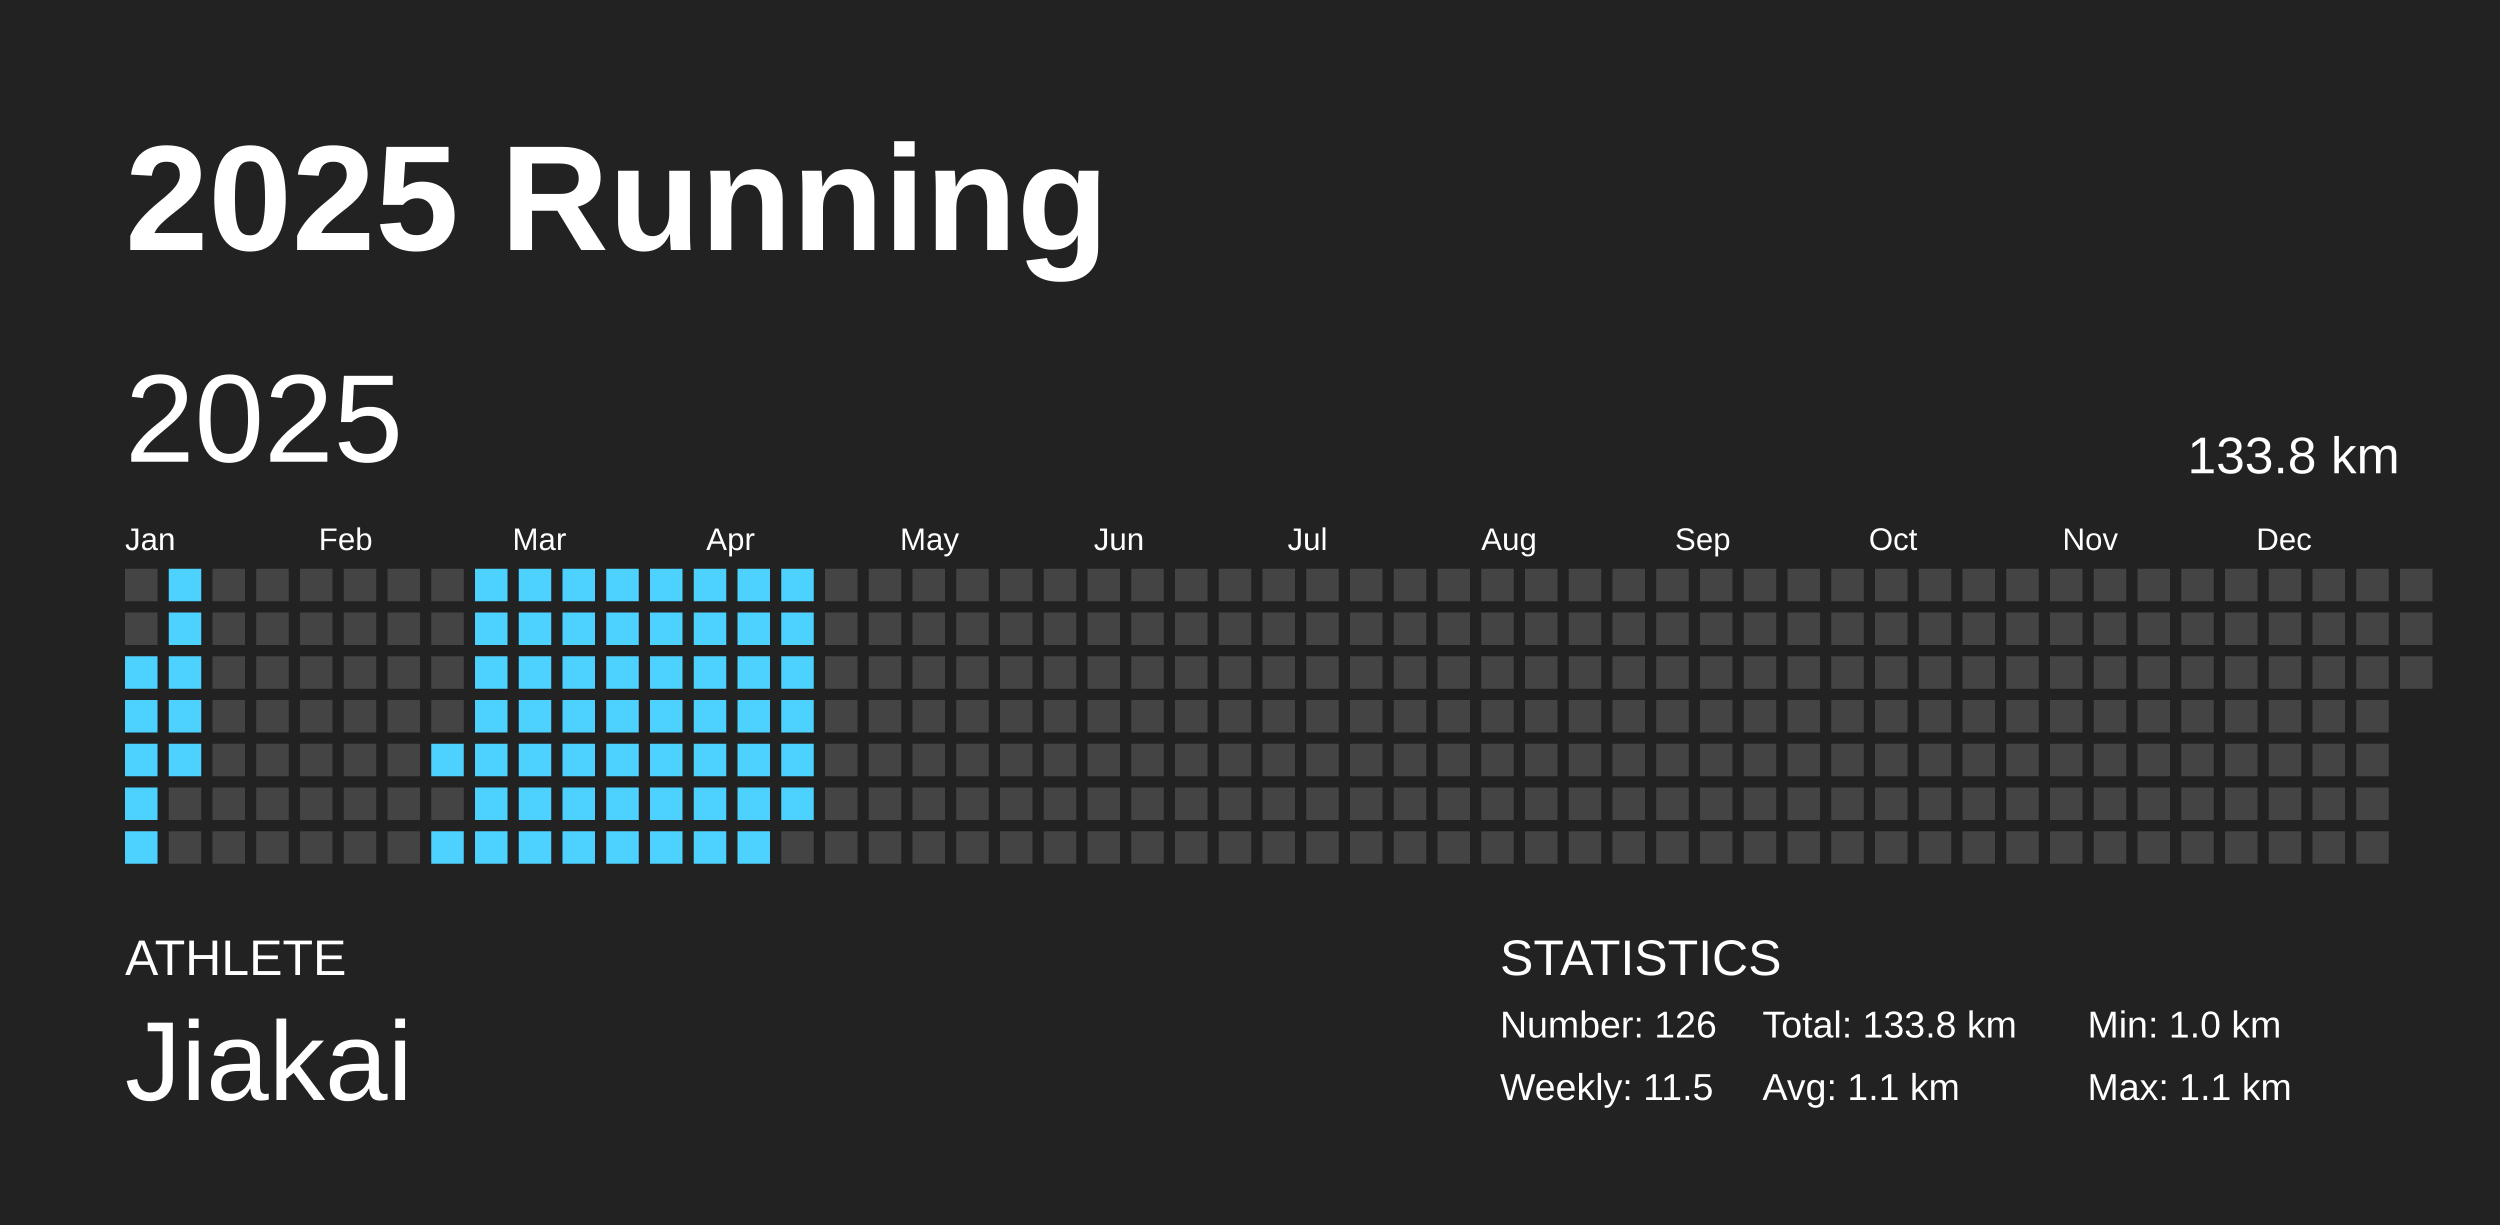
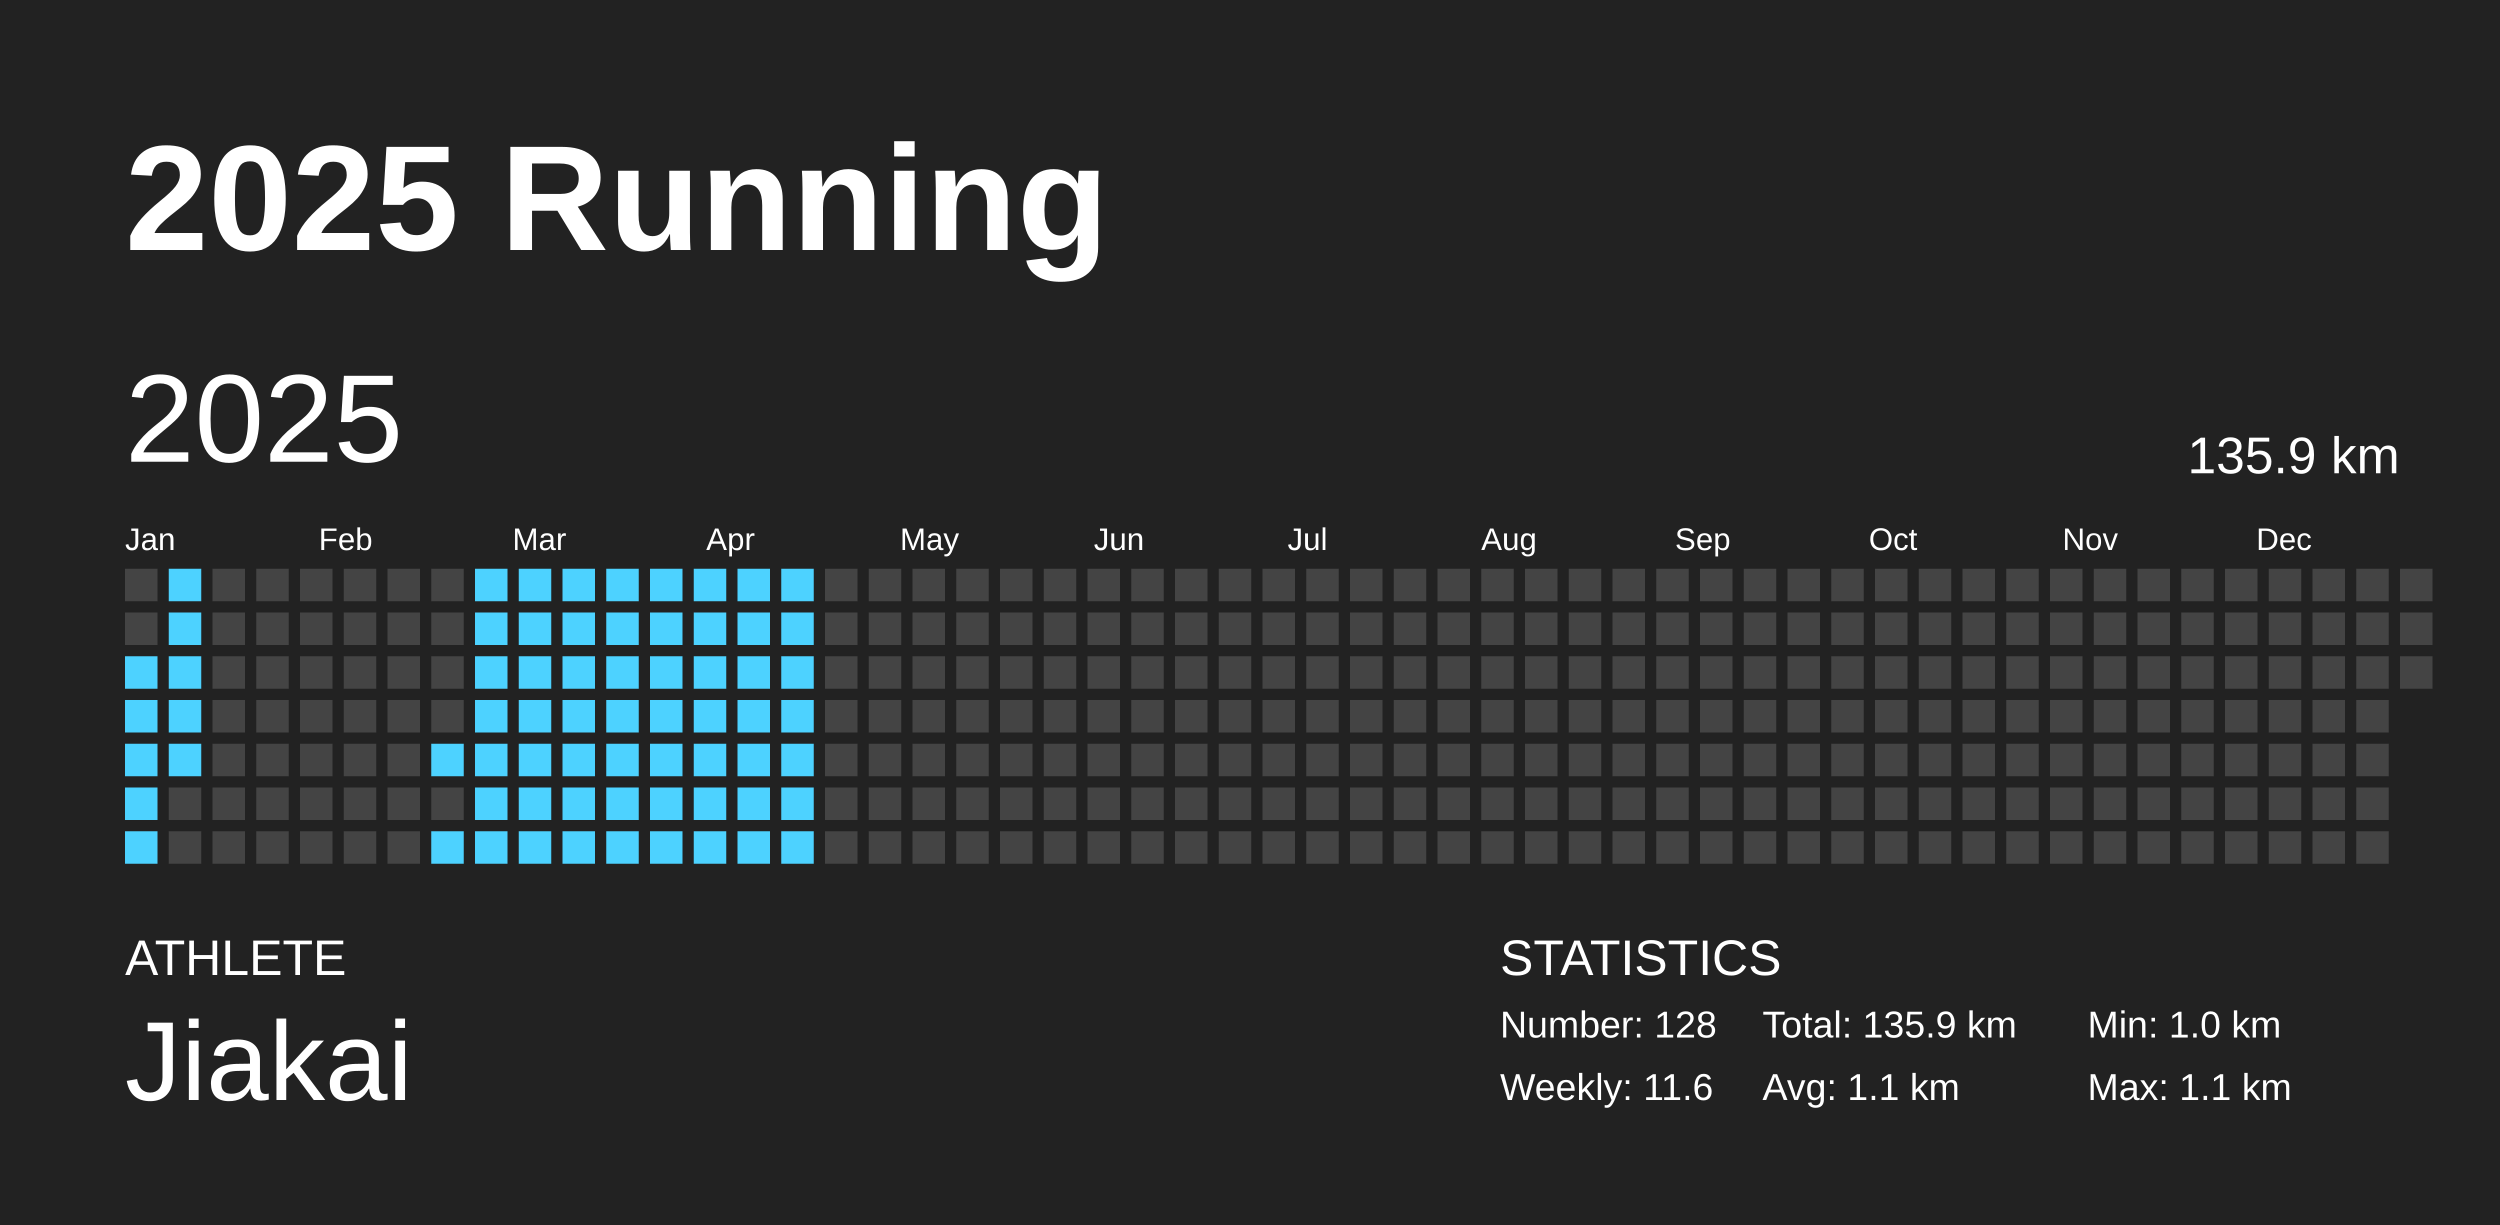
<svg xmlns="http://www.w3.org/2000/svg" baseProfile="full" height="98mm" version="1.1" viewBox="0,0,200,98" width="200mm">
  <defs />
  <rect fill="#222222" height="98" width="200" x="0" y="0" />
  <text fill="#FFFFFF" style="font-size:12px; font-family:Arial; font-weight:bold;" x="10" y="20">2025 Running</text>
  <text fill="#FFFFFF" style="font-size:4px; font-family:Arial" x="10" y="78">ATHLETE</text>
  <text fill="#FFFFFF" style="font-size:9px; font-family:Arial" x="10" y="88">Jiakai</text>
  <text fill="#FFFFFF" style="font-size:4px; font-family:Arial" x="120" y="78">STATISTICS</text>
-   <text fill="#FFFFFF" style="font-size:3px; font-family:Arial" x="120" y="83">Number: 126</text>
-   <text fill="#FFFFFF" style="font-size:3px; font-family:Arial" x="120" y="88">Weekly: 11.5</text>
-   <text fill="#FFFFFF" style="font-size:3px; font-family:Arial" x="141" y="83">Total: 133.8 km</text>
+   <text fill="#FFFFFF" style="font-size:3px; font-family:Arial" x="120" y="83">Number: 128</text>
+   <text fill="#FFFFFF" style="font-size:3px; font-family:Arial" x="120" y="88">Weekly: 11.6</text>
+   <text fill="#FFFFFF" style="font-size:3px; font-family:Arial" x="141" y="83">Total: 135.9 km</text>
  <text fill="#FFFFFF" style="font-size:3px; font-family:Arial" x="141" y="88">Avg: 1.1 km</text>
  <text fill="#FFFFFF" style="font-size:3px; font-family:Arial" x="167" y="83">Min: 1.0 km</text>
  <text fill="#FFFFFF" style="font-size:3px; font-family:Arial" x="167" y="88">Max: 1.1 km</text>
  <text dominant-baseline="hanging" fill="#FFFFFF" style="font-size:10.0px; font-family:Arial;" x="10" y="30">2025</text>
-   <text dominant-baseline="hanging" fill="#FFFFFF" style="font-size:4.125px; font-family:Arial;" x="175" y="35">133.8 km</text>
+   <text dominant-baseline="hanging" fill="#FFFFFF" style="font-size:4.125px; font-family:Arial;" x="175" y="35">135.9 km</text>
  <text fill="#FFFFFF" style="font-size:2.5px; font-family:Arial" x="10.0" y="44">Jan</text>
  <text fill="#FFFFFF" style="font-size:2.5px; font-family:Arial" x="25.5" y="44">Feb</text>
  <text fill="#FFFFFF" style="font-size:2.5px; font-family:Arial" x="41.0" y="44">Mar</text>
  <text fill="#FFFFFF" style="font-size:2.5px; font-family:Arial" x="56.5" y="44">Apr</text>
  <text fill="#FFFFFF" style="font-size:2.5px; font-family:Arial" x="72.0" y="44">May</text>
  <text fill="#FFFFFF" style="font-size:2.5px; font-family:Arial" x="87.5" y="44">Jun</text>
  <text fill="#FFFFFF" style="font-size:2.5px; font-family:Arial" x="103.0" y="44">Jul</text>
  <text fill="#FFFFFF" style="font-size:2.5px; font-family:Arial" x="118.5" y="44">Aug</text>
  <text fill="#FFFFFF" style="font-size:2.5px; font-family:Arial" x="134.0" y="44">Sep</text>
  <text fill="#FFFFFF" style="font-size:2.5px; font-family:Arial" x="149.5" y="44">Oct</text>
  <text fill="#FFFFFF" style="font-size:2.5px; font-family:Arial" x="165.0" y="44">Nov</text>
  <text fill="#FFFFFF" style="font-size:2.5px; font-family:Arial" x="180.5" y="44">Dec</text>
  <rect fill="#444444" height="2.6" width="2.6" x="10.0" y="45.5" />
  <rect fill="#444444" height="2.6" width="2.6" x="10.0" y="49.0" />
  <rect fill="#4dd2ff" height="2.6" width="2.6" x="10.0" y="52.5" />
  <rect fill="#4dd2ff" height="2.6" width="2.6" x="10.0" y="56.0" />
  <rect fill="#4dd2ff" height="2.6" width="2.6" x="10.0" y="59.5" />
  <rect fill="#4dd2ff" height="2.6" width="2.6" x="10.0" y="63.0" />
  <rect fill="#4dd2ff" height="2.6" width="2.6" x="10.0" y="66.5" />
  <rect fill="#4dd2ff" height="2.6" width="2.6" x="13.5" y="45.5" />
  <rect fill="#4dd2ff" height="2.6" width="2.6" x="13.5" y="49.0" />
  <rect fill="#4dd2ff" height="2.6" width="2.6" x="13.5" y="52.5" />
  <rect fill="#4dd2ff" height="2.6" width="2.6" x="13.5" y="56.0" />
  <rect fill="#4dd2ff" height="2.6" width="2.6" x="13.5" y="59.5" />
  <rect fill="#444444" height="2.6" width="2.6" x="13.5" y="63.0" />
  <rect fill="#444444" height="2.6" width="2.6" x="13.5" y="66.5" />
  <rect fill="#444444" height="2.6" width="2.6" x="17.0" y="45.5" />
  <rect fill="#444444" height="2.6" width="2.6" x="17.0" y="49.0" />
  <rect fill="#444444" height="2.6" width="2.6" x="17.0" y="52.5" />
  <rect fill="#444444" height="2.6" width="2.6" x="17.0" y="56.0" />
  <rect fill="#444444" height="2.6" width="2.6" x="17.0" y="59.5" />
  <rect fill="#444444" height="2.6" width="2.6" x="17.0" y="63.0" />
  <rect fill="#444444" height="2.6" width="2.6" x="17.0" y="66.5" />
  <rect fill="#444444" height="2.6" width="2.6" x="20.5" y="45.5" />
  <rect fill="#444444" height="2.6" width="2.6" x="20.5" y="49.0" />
  <rect fill="#444444" height="2.6" width="2.6" x="20.5" y="52.5" />
  <rect fill="#444444" height="2.6" width="2.6" x="20.5" y="56.0" />
  <rect fill="#444444" height="2.6" width="2.6" x="20.5" y="59.5" />
  <rect fill="#444444" height="2.6" width="2.6" x="20.5" y="63.0" />
  <rect fill="#444444" height="2.6" width="2.6" x="20.5" y="66.5" />
  <rect fill="#444444" height="2.6" width="2.6" x="24.0" y="45.5" />
  <rect fill="#444444" height="2.6" width="2.6" x="24.0" y="49.0" />
  <rect fill="#444444" height="2.6" width="2.6" x="24.0" y="52.5" />
  <rect fill="#444444" height="2.6" width="2.6" x="24.0" y="56.0" />
  <rect fill="#444444" height="2.6" width="2.6" x="24.0" y="59.5" />
  <rect fill="#444444" height="2.6" width="2.6" x="24.0" y="63.0" />
  <rect fill="#444444" height="2.6" width="2.6" x="24.0" y="66.5" />
  <rect fill="#444444" height="2.6" width="2.6" x="27.5" y="45.5" />
  <rect fill="#444444" height="2.6" width="2.6" x="27.5" y="49.0" />
  <rect fill="#444444" height="2.6" width="2.6" x="27.5" y="52.5" />
  <rect fill="#444444" height="2.6" width="2.6" x="27.5" y="56.0" />
  <rect fill="#444444" height="2.6" width="2.6" x="27.5" y="59.5" />
  <rect fill="#444444" height="2.6" width="2.6" x="27.5" y="63.0" />
  <rect fill="#444444" height="2.6" width="2.6" x="27.5" y="66.5" />
  <rect fill="#444444" height="2.6" width="2.6" x="31.0" y="45.5" />
  <rect fill="#444444" height="2.6" width="2.6" x="31.0" y="49.0" />
  <rect fill="#444444" height="2.6" width="2.6" x="31.0" y="52.5" />
  <rect fill="#444444" height="2.6" width="2.6" x="31.0" y="56.0" />
  <rect fill="#444444" height="2.6" width="2.6" x="31.0" y="59.5" />
  <rect fill="#444444" height="2.6" width="2.6" x="31.0" y="63.0" />
  <rect fill="#444444" height="2.6" width="2.6" x="31.0" y="66.5" />
  <rect fill="#444444" height="2.6" width="2.6" x="34.5" y="45.5" />
  <rect fill="#444444" height="2.6" width="2.6" x="34.5" y="49.0" />
  <rect fill="#444444" height="2.6" width="2.6" x="34.5" y="52.5" />
  <rect fill="#444444" height="2.6" width="2.6" x="34.5" y="56.0" />
  <rect fill="#4dd2ff" height="2.6" width="2.6" x="34.5" y="59.5" />
  <rect fill="#444444" height="2.6" width="2.6" x="34.5" y="63.0" />
  <rect fill="#4dd2ff" height="2.6" width="2.6" x="34.5" y="66.5" />
  <rect fill="#4dd2ff" height="2.6" width="2.6" x="38.0" y="45.5" />
  <rect fill="#4dd2ff" height="2.6" width="2.6" x="38.0" y="49.0" />
  <rect fill="#4dd2ff" height="2.6" width="2.6" x="38.0" y="52.5" />
  <rect fill="#4dd2ff" height="2.6" width="2.6" x="38.0" y="56.0" />
  <rect fill="#4dd2ff" height="2.6" width="2.6" x="38.0" y="59.5" />
  <rect fill="#4dd2ff" height="2.6" width="2.6" x="38.0" y="63.0" />
  <rect fill="#4dd2ff" height="2.6" width="2.6" x="38.0" y="66.5" />
  <rect fill="#4dd2ff" height="2.6" width="2.6" x="41.5" y="45.5" />
  <rect fill="#4dd2ff" height="2.6" width="2.6" x="41.5" y="49.0" />
  <rect fill="#4dd2ff" height="2.6" width="2.6" x="41.5" y="52.5" />
  <rect fill="#4dd2ff" height="2.6" width="2.6" x="41.5" y="56.0" />
  <rect fill="#4dd2ff" height="2.6" width="2.6" x="41.5" y="59.5" />
  <rect fill="#4dd2ff" height="2.6" width="2.6" x="41.5" y="63.0" />
  <rect fill="#4dd2ff" height="2.6" width="2.6" x="41.5" y="66.5" />
  <rect fill="#4dd2ff" height="2.6" width="2.6" x="45.0" y="45.5" />
  <rect fill="#4dd2ff" height="2.6" width="2.6" x="45.0" y="49.0" />
  <rect fill="#4dd2ff" height="2.6" width="2.6" x="45.0" y="52.5" />
  <rect fill="#4dd2ff" height="2.6" width="2.6" x="45.0" y="56.0" />
  <rect fill="#4dd2ff" height="2.6" width="2.6" x="45.0" y="59.5" />
  <rect fill="#4dd2ff" height="2.6" width="2.6" x="45.0" y="63.0" />
  <rect fill="#4dd2ff" height="2.6" width="2.6" x="45.0" y="66.5" />
  <rect fill="#4dd2ff" height="2.6" width="2.6" x="48.5" y="45.5" />
  <rect fill="#4dd2ff" height="2.6" width="2.6" x="48.5" y="49.0" />
  <rect fill="#4dd2ff" height="2.6" width="2.6" x="48.5" y="52.5" />
  <rect fill="#4dd2ff" height="2.6" width="2.6" x="48.5" y="56.0" />
  <rect fill="#4dd2ff" height="2.6" width="2.6" x="48.5" y="59.5" />
  <rect fill="#4dd2ff" height="2.6" width="2.6" x="48.5" y="63.0" />
  <rect fill="#4dd2ff" height="2.6" width="2.6" x="48.5" y="66.5" />
  <rect fill="#4dd2ff" height="2.6" width="2.6" x="52.0" y="45.5" />
  <rect fill="#4dd2ff" height="2.6" width="2.6" x="52.0" y="49.0" />
  <rect fill="#4dd2ff" height="2.6" width="2.6" x="52.0" y="52.5" />
  <rect fill="#4dd2ff" height="2.6" width="2.6" x="52.0" y="56.0" />
  <rect fill="#4dd2ff" height="2.6" width="2.6" x="52.0" y="59.5" />
  <rect fill="#4dd2ff" height="2.6" width="2.6" x="52.0" y="63.0" />
  <rect fill="#4dd2ff" height="2.6" width="2.6" x="52.0" y="66.5" />
  <rect fill="#4dd2ff" height="2.6" width="2.6" x="55.5" y="45.5" />
  <rect fill="#4dd2ff" height="2.6" width="2.6" x="55.5" y="49.0" />
  <rect fill="#4dd2ff" height="2.6" width="2.6" x="55.5" y="52.5" />
  <rect fill="#4dd2ff" height="2.6" width="2.6" x="55.5" y="56.0" />
  <rect fill="#4dd2ff" height="2.6" width="2.6" x="55.5" y="59.5" />
  <rect fill="#4dd2ff" height="2.6" width="2.6" x="55.5" y="63.0" />
  <rect fill="#4dd2ff" height="2.6" width="2.6" x="55.5" y="66.5" />
  <rect fill="#4dd2ff" height="2.6" width="2.6" x="59.0" y="45.5" />
  <rect fill="#4dd2ff" height="2.6" width="2.6" x="59.0" y="49.0" />
  <rect fill="#4dd2ff" height="2.6" width="2.6" x="59.0" y="52.5" />
  <rect fill="#4dd2ff" height="2.6" width="2.6" x="59.0" y="56.0" />
  <rect fill="#4dd2ff" height="2.6" width="2.6" x="59.0" y="59.5" />
  <rect fill="#4dd2ff" height="2.6" width="2.6" x="59.0" y="63.0" />
  <rect fill="#4dd2ff" height="2.6" width="2.6" x="59.0" y="66.5" />
  <rect fill="#4dd2ff" height="2.6" width="2.6" x="62.5" y="45.5" />
  <rect fill="#4dd2ff" height="2.6" width="2.6" x="62.5" y="49.0" />
  <rect fill="#4dd2ff" height="2.6" width="2.6" x="62.5" y="52.5" />
  <rect fill="#4dd2ff" height="2.6" width="2.6" x="62.5" y="56.0" />
  <rect fill="#4dd2ff" height="2.6" width="2.6" x="62.5" y="59.5" />
  <rect fill="#4dd2ff" height="2.6" width="2.6" x="62.5" y="63.0" />
-   <rect fill="#444444" height="2.6" width="2.6" x="62.5" y="66.5" />
+   <rect fill="#4dd2ff" height="2.6" width="2.6" x="62.5" y="66.5" />
  <rect fill="#444444" height="2.6" width="2.6" x="66.0" y="45.5" />
  <rect fill="#444444" height="2.6" width="2.6" x="66.0" y="49.0" />
  <rect fill="#444444" height="2.6" width="2.6" x="66.0" y="52.5" />
  <rect fill="#444444" height="2.6" width="2.6" x="66.0" y="56.0" />
  <rect fill="#444444" height="2.6" width="2.6" x="66.0" y="59.5" />
  <rect fill="#444444" height="2.6" width="2.6" x="66.0" y="63.0" />
  <rect fill="#444444" height="2.6" width="2.6" x="66.0" y="66.5" />
  <rect fill="#444444" height="2.6" width="2.6" x="69.5" y="45.5" />
  <rect fill="#444444" height="2.6" width="2.6" x="69.5" y="49.0" />
  <rect fill="#444444" height="2.6" width="2.6" x="69.5" y="52.5" />
  <rect fill="#444444" height="2.6" width="2.6" x="69.5" y="56.0" />
  <rect fill="#444444" height="2.6" width="2.6" x="69.5" y="59.5" />
  <rect fill="#444444" height="2.6" width="2.6" x="69.5" y="63.0" />
  <rect fill="#444444" height="2.6" width="2.6" x="69.5" y="66.5" />
  <rect fill="#444444" height="2.6" width="2.6" x="73.0" y="45.5" />
  <rect fill="#444444" height="2.6" width="2.6" x="73.0" y="49.0" />
  <rect fill="#444444" height="2.6" width="2.6" x="73.0" y="52.5" />
  <rect fill="#444444" height="2.6" width="2.6" x="73.0" y="56.0" />
  <rect fill="#444444" height="2.6" width="2.6" x="73.0" y="59.5" />
  <rect fill="#444444" height="2.6" width="2.6" x="73.0" y="63.0" />
  <rect fill="#444444" height="2.6" width="2.6" x="73.0" y="66.5" />
  <rect fill="#444444" height="2.6" width="2.6" x="76.5" y="45.5" />
  <rect fill="#444444" height="2.6" width="2.6" x="76.5" y="49.0" />
  <rect fill="#444444" height="2.6" width="2.6" x="76.5" y="52.5" />
  <rect fill="#444444" height="2.6" width="2.6" x="76.5" y="56.0" />
  <rect fill="#444444" height="2.6" width="2.6" x="76.5" y="59.5" />
  <rect fill="#444444" height="2.6" width="2.6" x="76.5" y="63.0" />
  <rect fill="#444444" height="2.6" width="2.6" x="76.5" y="66.5" />
  <rect fill="#444444" height="2.6" width="2.6" x="80.0" y="45.5" />
  <rect fill="#444444" height="2.6" width="2.6" x="80.0" y="49.0" />
  <rect fill="#444444" height="2.6" width="2.6" x="80.0" y="52.5" />
  <rect fill="#444444" height="2.6" width="2.6" x="80.0" y="56.0" />
  <rect fill="#444444" height="2.6" width="2.6" x="80.0" y="59.5" />
  <rect fill="#444444" height="2.6" width="2.6" x="80.0" y="63.0" />
  <rect fill="#444444" height="2.6" width="2.6" x="80.0" y="66.5" />
  <rect fill="#444444" height="2.6" width="2.6" x="83.5" y="45.5" />
  <rect fill="#444444" height="2.6" width="2.6" x="83.5" y="49.0" />
  <rect fill="#444444" height="2.6" width="2.6" x="83.5" y="52.5" />
  <rect fill="#444444" height="2.6" width="2.6" x="83.5" y="56.0" />
  <rect fill="#444444" height="2.6" width="2.6" x="83.5" y="59.5" />
  <rect fill="#444444" height="2.6" width="2.6" x="83.5" y="63.0" />
  <rect fill="#444444" height="2.6" width="2.6" x="83.5" y="66.5" />
  <rect fill="#444444" height="2.6" width="2.6" x="87.0" y="45.5" />
  <rect fill="#444444" height="2.6" width="2.6" x="87.0" y="49.0" />
  <rect fill="#444444" height="2.6" width="2.6" x="87.0" y="52.5" />
  <rect fill="#444444" height="2.6" width="2.6" x="87.0" y="56.0" />
  <rect fill="#444444" height="2.6" width="2.6" x="87.0" y="59.5" />
  <rect fill="#444444" height="2.6" width="2.6" x="87.0" y="63.0" />
  <rect fill="#444444" height="2.6" width="2.6" x="87.0" y="66.5" />
  <rect fill="#444444" height="2.6" width="2.6" x="90.5" y="45.5" />
  <rect fill="#444444" height="2.6" width="2.6" x="90.5" y="49.0" />
  <rect fill="#444444" height="2.6" width="2.6" x="90.5" y="52.5" />
  <rect fill="#444444" height="2.6" width="2.6" x="90.5" y="56.0" />
  <rect fill="#444444" height="2.6" width="2.6" x="90.5" y="59.5" />
  <rect fill="#444444" height="2.6" width="2.6" x="90.5" y="63.0" />
  <rect fill="#444444" height="2.6" width="2.6" x="90.5" y="66.5" />
  <rect fill="#444444" height="2.6" width="2.6" x="94.0" y="45.5" />
  <rect fill="#444444" height="2.6" width="2.6" x="94.0" y="49.0" />
  <rect fill="#444444" height="2.6" width="2.6" x="94.0" y="52.5" />
  <rect fill="#444444" height="2.6" width="2.6" x="94.0" y="56.0" />
  <rect fill="#444444" height="2.6" width="2.6" x="94.0" y="59.5" />
  <rect fill="#444444" height="2.6" width="2.6" x="94.0" y="63.0" />
  <rect fill="#444444" height="2.6" width="2.6" x="94.0" y="66.5" />
  <rect fill="#444444" height="2.6" width="2.6" x="97.5" y="45.5" />
  <rect fill="#444444" height="2.6" width="2.6" x="97.5" y="49.0" />
  <rect fill="#444444" height="2.6" width="2.6" x="97.5" y="52.5" />
  <rect fill="#444444" height="2.6" width="2.6" x="97.5" y="56.0" />
  <rect fill="#444444" height="2.6" width="2.6" x="97.5" y="59.5" />
  <rect fill="#444444" height="2.6" width="2.6" x="97.5" y="63.0" />
  <rect fill="#444444" height="2.6" width="2.6" x="97.5" y="66.5" />
  <rect fill="#444444" height="2.6" width="2.6" x="101.0" y="45.5" />
  <rect fill="#444444" height="2.6" width="2.6" x="101.0" y="49.0" />
  <rect fill="#444444" height="2.6" width="2.6" x="101.0" y="52.5" />
  <rect fill="#444444" height="2.6" width="2.6" x="101.0" y="56.0" />
  <rect fill="#444444" height="2.6" width="2.6" x="101.0" y="59.5" />
  <rect fill="#444444" height="2.6" width="2.6" x="101.0" y="63.0" />
  <rect fill="#444444" height="2.6" width="2.6" x="101.0" y="66.5" />
  <rect fill="#444444" height="2.6" width="2.6" x="104.5" y="45.5" />
  <rect fill="#444444" height="2.6" width="2.6" x="104.5" y="49.0" />
  <rect fill="#444444" height="2.6" width="2.6" x="104.5" y="52.5" />
  <rect fill="#444444" height="2.6" width="2.6" x="104.5" y="56.0" />
  <rect fill="#444444" height="2.6" width="2.6" x="104.5" y="59.5" />
  <rect fill="#444444" height="2.6" width="2.6" x="104.5" y="63.0" />
  <rect fill="#444444" height="2.6" width="2.6" x="104.5" y="66.5" />
  <rect fill="#444444" height="2.6" width="2.6" x="108.0" y="45.5" />
  <rect fill="#444444" height="2.6" width="2.6" x="108.0" y="49.0" />
  <rect fill="#444444" height="2.6" width="2.6" x="108.0" y="52.5" />
  <rect fill="#444444" height="2.6" width="2.6" x="108.0" y="56.0" />
  <rect fill="#444444" height="2.6" width="2.6" x="108.0" y="59.5" />
  <rect fill="#444444" height="2.6" width="2.6" x="108.0" y="63.0" />
  <rect fill="#444444" height="2.6" width="2.6" x="108.0" y="66.5" />
  <rect fill="#444444" height="2.6" width="2.6" x="111.5" y="45.5" />
  <rect fill="#444444" height="2.6" width="2.6" x="111.5" y="49.0" />
  <rect fill="#444444" height="2.6" width="2.6" x="111.5" y="52.5" />
  <rect fill="#444444" height="2.6" width="2.6" x="111.5" y="56.0" />
  <rect fill="#444444" height="2.6" width="2.6" x="111.5" y="59.5" />
  <rect fill="#444444" height="2.6" width="2.6" x="111.5" y="63.0" />
  <rect fill="#444444" height="2.6" width="2.6" x="111.5" y="66.5" />
  <rect fill="#444444" height="2.6" width="2.6" x="115.0" y="45.5" />
  <rect fill="#444444" height="2.6" width="2.6" x="115.0" y="49.0" />
  <rect fill="#444444" height="2.6" width="2.6" x="115.0" y="52.5" />
  <rect fill="#444444" height="2.6" width="2.6" x="115.0" y="56.0" />
  <rect fill="#444444" height="2.6" width="2.6" x="115.0" y="59.5" />
  <rect fill="#444444" height="2.6" width="2.6" x="115.0" y="63.0" />
  <rect fill="#444444" height="2.6" width="2.6" x="115.0" y="66.5" />
  <rect fill="#444444" height="2.6" width="2.6" x="118.5" y="45.5" />
  <rect fill="#444444" height="2.6" width="2.6" x="118.5" y="49.0" />
  <rect fill="#444444" height="2.6" width="2.6" x="118.5" y="52.5" />
  <rect fill="#444444" height="2.6" width="2.6" x="118.5" y="56.0" />
  <rect fill="#444444" height="2.6" width="2.6" x="118.5" y="59.5" />
  <rect fill="#444444" height="2.6" width="2.6" x="118.5" y="63.0" />
  <rect fill="#444444" height="2.6" width="2.6" x="118.5" y="66.5" />
  <rect fill="#444444" height="2.6" width="2.6" x="122.0" y="45.5" />
  <rect fill="#444444" height="2.6" width="2.6" x="122.0" y="49.0" />
  <rect fill="#444444" height="2.6" width="2.6" x="122.0" y="52.5" />
  <rect fill="#444444" height="2.6" width="2.6" x="122.0" y="56.0" />
  <rect fill="#444444" height="2.6" width="2.6" x="122.0" y="59.5" />
  <rect fill="#444444" height="2.6" width="2.6" x="122.0" y="63.0" />
  <rect fill="#444444" height="2.6" width="2.6" x="122.0" y="66.5" />
  <rect fill="#444444" height="2.6" width="2.6" x="125.5" y="45.5" />
  <rect fill="#444444" height="2.6" width="2.6" x="125.5" y="49.0" />
  <rect fill="#444444" height="2.6" width="2.6" x="125.5" y="52.5" />
  <rect fill="#444444" height="2.6" width="2.6" x="125.5" y="56.0" />
  <rect fill="#444444" height="2.6" width="2.6" x="125.5" y="59.5" />
  <rect fill="#444444" height="2.6" width="2.6" x="125.5" y="63.0" />
  <rect fill="#444444" height="2.6" width="2.6" x="125.5" y="66.5" />
  <rect fill="#444444" height="2.6" width="2.6" x="129.0" y="45.5" />
  <rect fill="#444444" height="2.6" width="2.6" x="129.0" y="49.0" />
  <rect fill="#444444" height="2.6" width="2.6" x="129.0" y="52.5" />
  <rect fill="#444444" height="2.6" width="2.6" x="129.0" y="56.0" />
  <rect fill="#444444" height="2.6" width="2.6" x="129.0" y="59.5" />
  <rect fill="#444444" height="2.6" width="2.6" x="129.0" y="63.0" />
  <rect fill="#444444" height="2.6" width="2.6" x="129.0" y="66.5" />
  <rect fill="#444444" height="2.6" width="2.6" x="132.5" y="45.5" />
  <rect fill="#444444" height="2.6" width="2.6" x="132.5" y="49.0" />
  <rect fill="#444444" height="2.6" width="2.6" x="132.5" y="52.5" />
  <rect fill="#444444" height="2.6" width="2.6" x="132.5" y="56.0" />
  <rect fill="#444444" height="2.6" width="2.6" x="132.5" y="59.5" />
  <rect fill="#444444" height="2.6" width="2.6" x="132.5" y="63.0" />
  <rect fill="#444444" height="2.6" width="2.6" x="132.5" y="66.5" />
  <rect fill="#444444" height="2.6" width="2.6" x="136.0" y="45.5" />
  <rect fill="#444444" height="2.6" width="2.6" x="136.0" y="49.0" />
  <rect fill="#444444" height="2.6" width="2.6" x="136.0" y="52.5" />
  <rect fill="#444444" height="2.6" width="2.6" x="136.0" y="56.0" />
  <rect fill="#444444" height="2.6" width="2.6" x="136.0" y="59.5" />
  <rect fill="#444444" height="2.6" width="2.6" x="136.0" y="63.0" />
  <rect fill="#444444" height="2.6" width="2.6" x="136.0" y="66.5" />
  <rect fill="#444444" height="2.6" width="2.6" x="139.5" y="45.5" />
  <rect fill="#444444" height="2.6" width="2.6" x="139.5" y="49.0" />
  <rect fill="#444444" height="2.6" width="2.6" x="139.5" y="52.5" />
  <rect fill="#444444" height="2.6" width="2.6" x="139.5" y="56.0" />
  <rect fill="#444444" height="2.6" width="2.6" x="139.5" y="59.5" />
  <rect fill="#444444" height="2.6" width="2.6" x="139.5" y="63.0" />
  <rect fill="#444444" height="2.6" width="2.6" x="139.5" y="66.5" />
  <rect fill="#444444" height="2.6" width="2.6" x="143.0" y="45.5" />
  <rect fill="#444444" height="2.6" width="2.6" x="143.0" y="49.0" />
  <rect fill="#444444" height="2.6" width="2.6" x="143.0" y="52.5" />
  <rect fill="#444444" height="2.6" width="2.6" x="143.0" y="56.0" />
  <rect fill="#444444" height="2.6" width="2.6" x="143.0" y="59.5" />
  <rect fill="#444444" height="2.6" width="2.6" x="143.0" y="63.0" />
  <rect fill="#444444" height="2.6" width="2.6" x="143.0" y="66.5" />
  <rect fill="#444444" height="2.6" width="2.6" x="146.5" y="45.5" />
  <rect fill="#444444" height="2.6" width="2.6" x="146.5" y="49.0" />
  <rect fill="#444444" height="2.6" width="2.6" x="146.5" y="52.5" />
  <rect fill="#444444" height="2.6" width="2.6" x="146.5" y="56.0" />
  <rect fill="#444444" height="2.6" width="2.6" x="146.5" y="59.5" />
  <rect fill="#444444" height="2.6" width="2.6" x="146.5" y="63.0" />
  <rect fill="#444444" height="2.6" width="2.6" x="146.5" y="66.5" />
  <rect fill="#444444" height="2.6" width="2.6" x="150.0" y="45.5" />
  <rect fill="#444444" height="2.6" width="2.6" x="150.0" y="49.0" />
  <rect fill="#444444" height="2.6" width="2.6" x="150.0" y="52.5" />
  <rect fill="#444444" height="2.6" width="2.6" x="150.0" y="56.0" />
  <rect fill="#444444" height="2.6" width="2.6" x="150.0" y="59.5" />
  <rect fill="#444444" height="2.6" width="2.6" x="150.0" y="63.0" />
  <rect fill="#444444" height="2.6" width="2.6" x="150.0" y="66.5" />
  <rect fill="#444444" height="2.6" width="2.6" x="153.5" y="45.5" />
  <rect fill="#444444" height="2.6" width="2.6" x="153.5" y="49.0" />
  <rect fill="#444444" height="2.6" width="2.6" x="153.5" y="52.5" />
  <rect fill="#444444" height="2.6" width="2.6" x="153.5" y="56.0" />
  <rect fill="#444444" height="2.6" width="2.6" x="153.5" y="59.5" />
  <rect fill="#444444" height="2.6" width="2.6" x="153.5" y="63.0" />
  <rect fill="#444444" height="2.6" width="2.6" x="153.5" y="66.5" />
  <rect fill="#444444" height="2.6" width="2.6" x="157.0" y="45.5" />
  <rect fill="#444444" height="2.6" width="2.6" x="157.0" y="49.0" />
  <rect fill="#444444" height="2.6" width="2.6" x="157.0" y="52.5" />
  <rect fill="#444444" height="2.6" width="2.6" x="157.0" y="56.0" />
  <rect fill="#444444" height="2.6" width="2.6" x="157.0" y="59.5" />
  <rect fill="#444444" height="2.6" width="2.6" x="157.0" y="63.0" />
  <rect fill="#444444" height="2.6" width="2.6" x="157.0" y="66.5" />
  <rect fill="#444444" height="2.6" width="2.6" x="160.5" y="45.5" />
  <rect fill="#444444" height="2.6" width="2.6" x="160.5" y="49.0" />
  <rect fill="#444444" height="2.6" width="2.6" x="160.5" y="52.5" />
  <rect fill="#444444" height="2.6" width="2.6" x="160.5" y="56.0" />
  <rect fill="#444444" height="2.6" width="2.6" x="160.5" y="59.5" />
  <rect fill="#444444" height="2.6" width="2.6" x="160.5" y="63.0" />
  <rect fill="#444444" height="2.6" width="2.6" x="160.5" y="66.5" />
  <rect fill="#444444" height="2.6" width="2.6" x="164.0" y="45.5" />
  <rect fill="#444444" height="2.6" width="2.6" x="164.0" y="49.0" />
  <rect fill="#444444" height="2.6" width="2.6" x="164.0" y="52.5" />
  <rect fill="#444444" height="2.6" width="2.6" x="164.0" y="56.0" />
  <rect fill="#444444" height="2.6" width="2.6" x="164.0" y="59.5" />
  <rect fill="#444444" height="2.6" width="2.6" x="164.0" y="63.0" />
  <rect fill="#444444" height="2.6" width="2.6" x="164.0" y="66.5" />
  <rect fill="#444444" height="2.6" width="2.6" x="167.5" y="45.5" />
  <rect fill="#444444" height="2.6" width="2.6" x="167.5" y="49.0" />
  <rect fill="#444444" height="2.6" width="2.6" x="167.5" y="52.5" />
  <rect fill="#444444" height="2.6" width="2.6" x="167.5" y="56.0" />
  <rect fill="#444444" height="2.6" width="2.6" x="167.5" y="59.5" />
  <rect fill="#444444" height="2.6" width="2.6" x="167.5" y="63.0" />
  <rect fill="#444444" height="2.6" width="2.6" x="167.5" y="66.5" />
  <rect fill="#444444" height="2.6" width="2.6" x="171.0" y="45.5" />
  <rect fill="#444444" height="2.6" width="2.6" x="171.0" y="49.0" />
  <rect fill="#444444" height="2.6" width="2.6" x="171.0" y="52.5" />
  <rect fill="#444444" height="2.6" width="2.6" x="171.0" y="56.0" />
  <rect fill="#444444" height="2.6" width="2.6" x="171.0" y="59.5" />
  <rect fill="#444444" height="2.6" width="2.6" x="171.0" y="63.0" />
  <rect fill="#444444" height="2.6" width="2.6" x="171.0" y="66.5" />
  <rect fill="#444444" height="2.6" width="2.6" x="174.5" y="45.5" />
  <rect fill="#444444" height="2.6" width="2.6" x="174.5" y="49.0" />
  <rect fill="#444444" height="2.6" width="2.6" x="174.5" y="52.5" />
  <rect fill="#444444" height="2.6" width="2.6" x="174.5" y="56.0" />
  <rect fill="#444444" height="2.6" width="2.6" x="174.5" y="59.5" />
  <rect fill="#444444" height="2.6" width="2.6" x="174.5" y="63.0" />
  <rect fill="#444444" height="2.6" width="2.6" x="174.5" y="66.5" />
  <rect fill="#444444" height="2.6" width="2.6" x="178.0" y="45.5" />
  <rect fill="#444444" height="2.6" width="2.6" x="178.0" y="49.0" />
  <rect fill="#444444" height="2.6" width="2.6" x="178.0" y="52.5" />
  <rect fill="#444444" height="2.6" width="2.6" x="178.0" y="56.0" />
  <rect fill="#444444" height="2.6" width="2.6" x="178.0" y="59.5" />
  <rect fill="#444444" height="2.6" width="2.6" x="178.0" y="63.0" />
  <rect fill="#444444" height="2.6" width="2.6" x="178.0" y="66.5" />
  <rect fill="#444444" height="2.6" width="2.6" x="181.5" y="45.5" />
  <rect fill="#444444" height="2.6" width="2.6" x="181.5" y="49.0" />
  <rect fill="#444444" height="2.6" width="2.6" x="181.5" y="52.5" />
  <rect fill="#444444" height="2.6" width="2.6" x="181.5" y="56.0" />
  <rect fill="#444444" height="2.6" width="2.6" x="181.5" y="59.5" />
  <rect fill="#444444" height="2.6" width="2.6" x="181.5" y="63.0" />
  <rect fill="#444444" height="2.6" width="2.6" x="181.5" y="66.5" />
  <rect fill="#444444" height="2.6" width="2.6" x="185.0" y="45.5" />
  <rect fill="#444444" height="2.6" width="2.6" x="185.0" y="49.0" />
  <rect fill="#444444" height="2.6" width="2.6" x="185.0" y="52.5" />
  <rect fill="#444444" height="2.6" width="2.6" x="185.0" y="56.0" />
  <rect fill="#444444" height="2.6" width="2.6" x="185.0" y="59.5" />
  <rect fill="#444444" height="2.6" width="2.6" x="185.0" y="63.0" />
  <rect fill="#444444" height="2.6" width="2.6" x="185.0" y="66.5" />
  <rect fill="#444444" height="2.6" width="2.6" x="188.5" y="45.5" />
  <rect fill="#444444" height="2.6" width="2.6" x="188.5" y="49.0" />
  <rect fill="#444444" height="2.6" width="2.6" x="188.5" y="52.5" />
  <rect fill="#444444" height="2.6" width="2.6" x="188.5" y="56.0" />
  <rect fill="#444444" height="2.6" width="2.6" x="188.5" y="59.5" />
  <rect fill="#444444" height="2.6" width="2.6" x="188.5" y="63.0" />
  <rect fill="#444444" height="2.6" width="2.6" x="188.5" y="66.5" />
  <rect fill="#444444" height="2.6" width="2.6" x="192.0" y="45.5" />
  <rect fill="#444444" height="2.6" width="2.6" x="192.0" y="49.0" />
  <rect fill="#444444" height="2.6" width="2.6" x="192.0" y="52.5" />
</svg>
